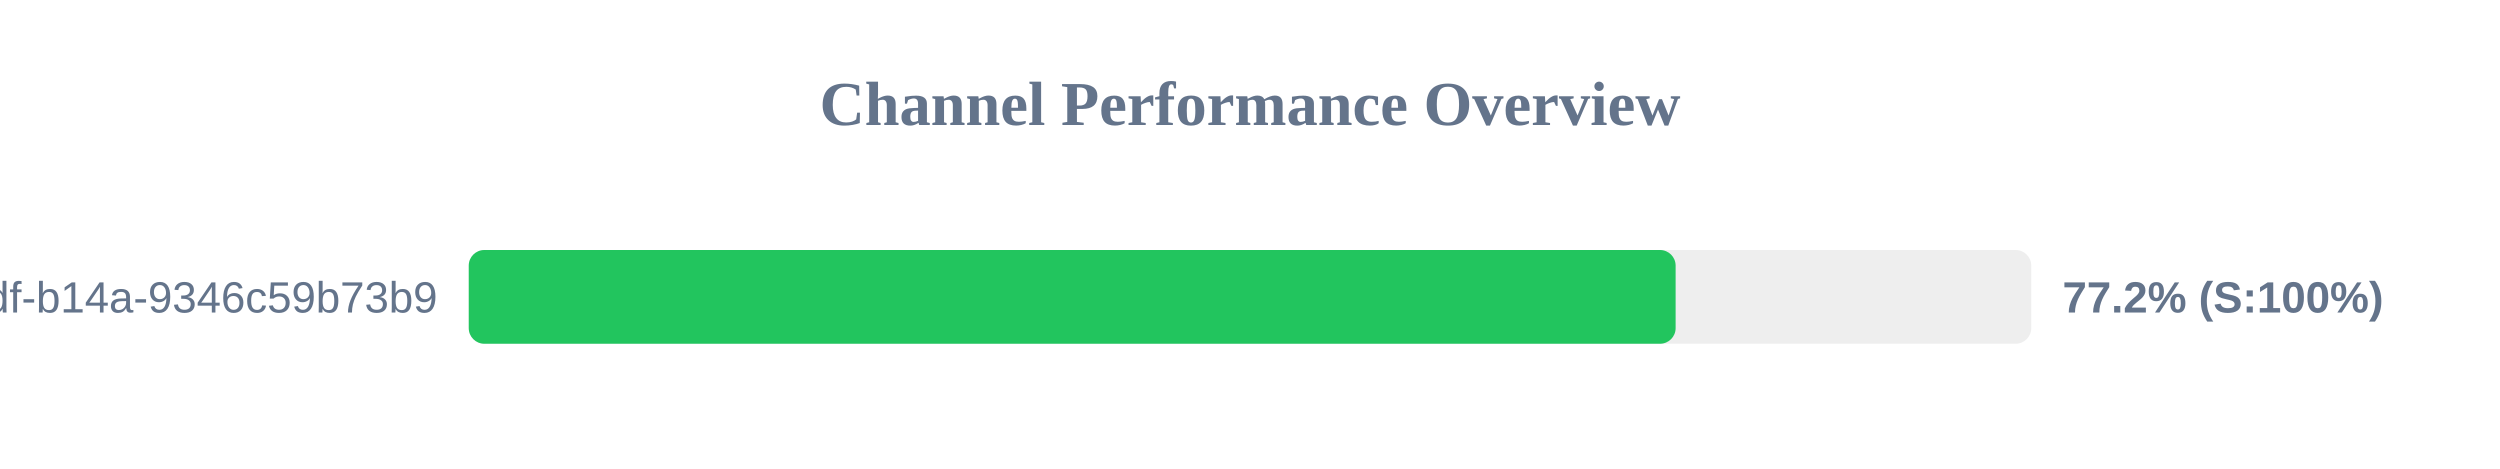
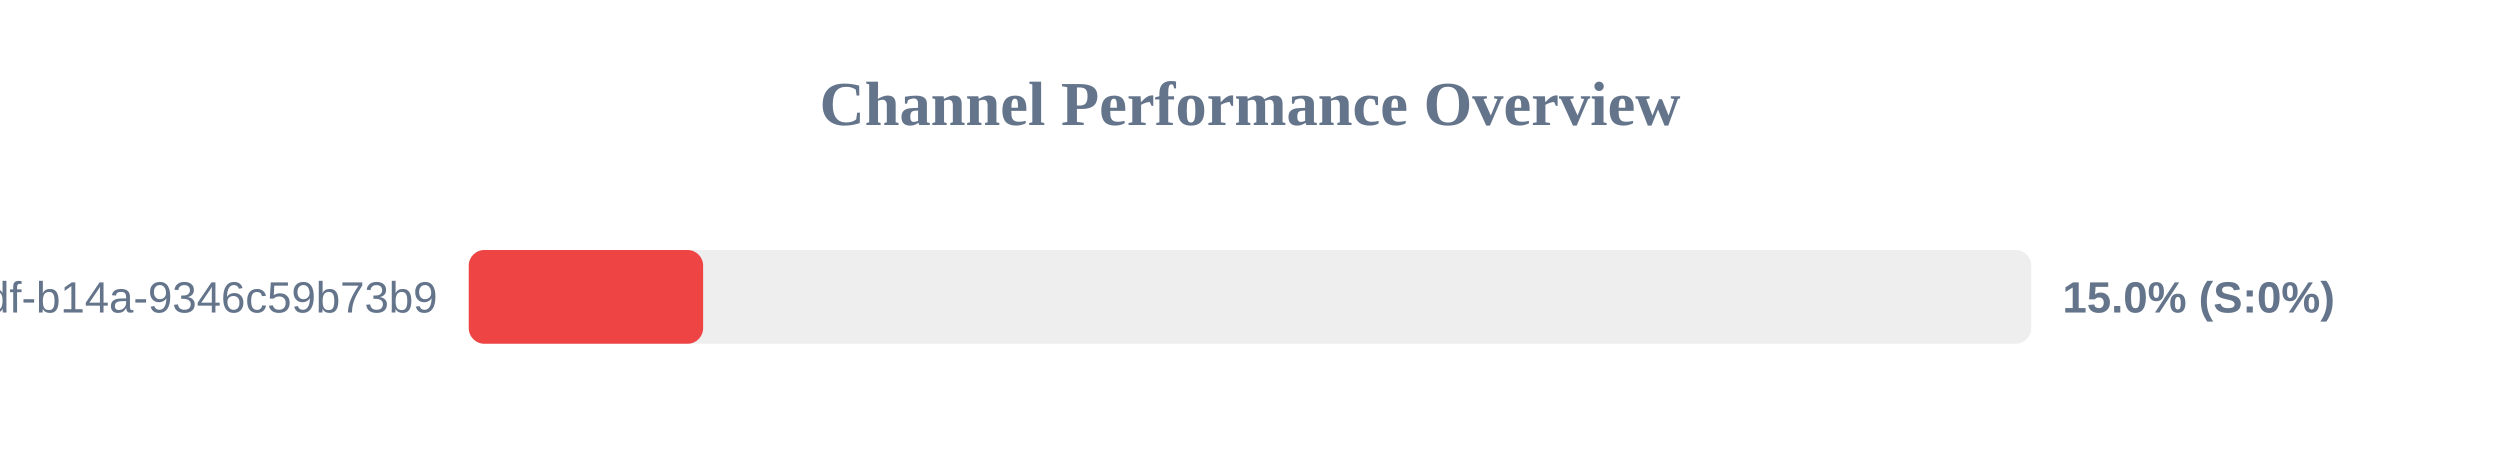
<svg xmlns="http://www.w3.org/2000/svg" width="800" height="150" version="1.1">
  <style>
        .row { font: 14px Arial; fill: #64748b; }
        .score { font: bold 14px Arial; fill: #64748b; }
    </style>
  <text x="400" y="40" text-anchor="middle" font-size="20px" font-weight="bold" fill="#64748b">Channel Performance Overview</text>
  <rect x="150" y="80" width="500" height="30" fill="#eee" rx="5" />
-   <rect x="150" y="80" width="386.2" height="30" fill="#22c55e" rx="5" />
+   <rect x="150" y="80" width="75.0" height="30" fill="#ef4444" rx="5" />
  <text x="140" y="100" text-anchor="end" class="row">?uuid=55ca7a9e-cf90-49df-b14a-9346c59b73b9</text>
-   <text x="660" y="100" text-anchor="start" class="score">77.2% (S:100%)</text>
+   <text x="660" y="100" text-anchor="start" class="score">15.0% (S:0%)</text>
</svg>
